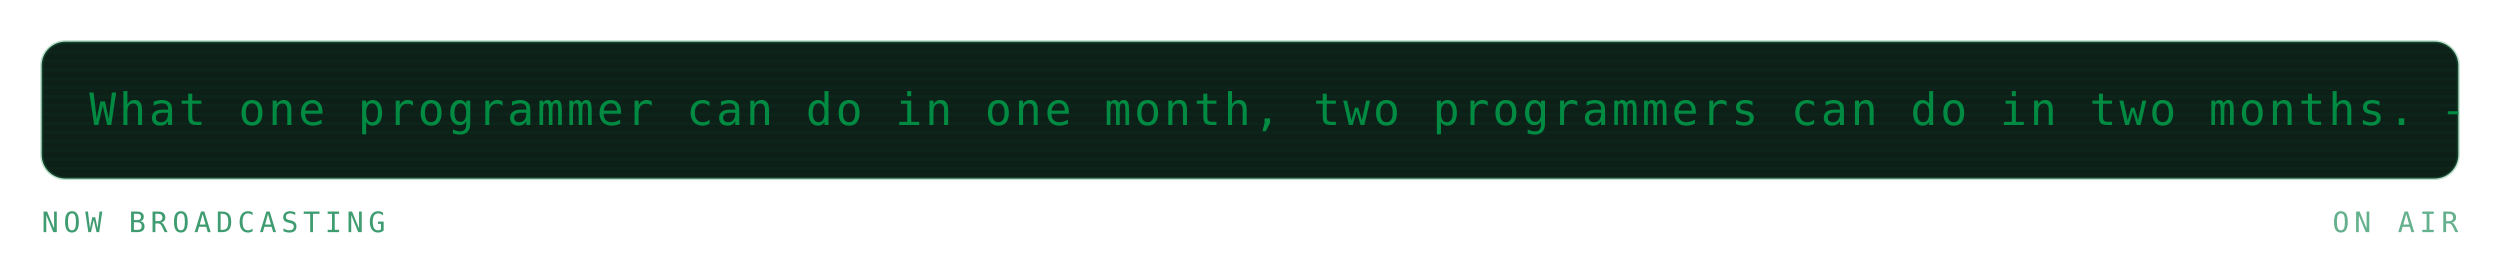
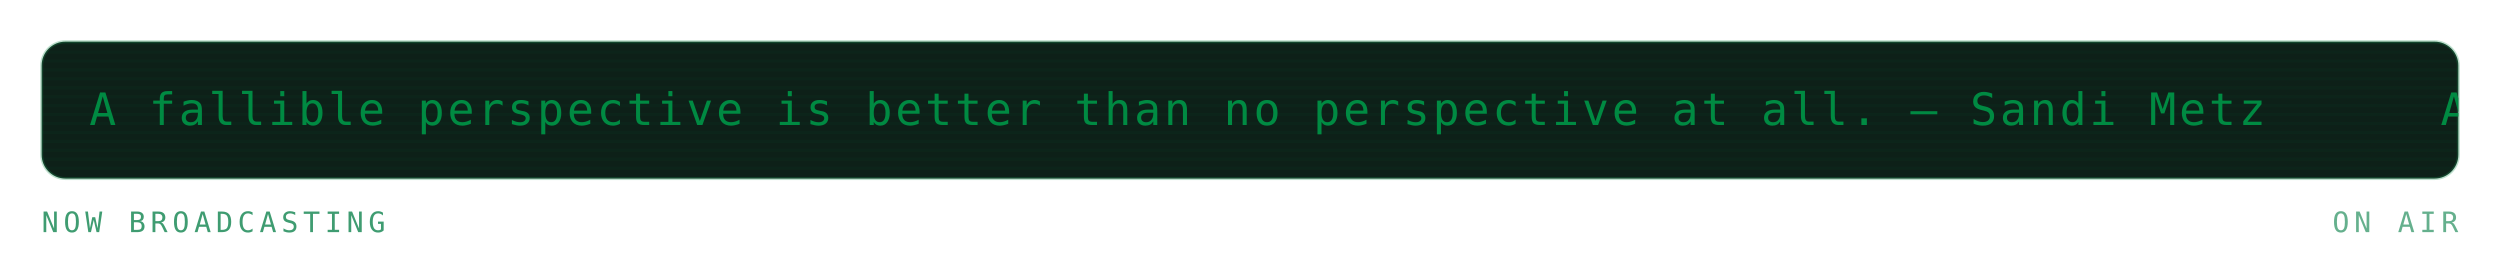
<svg xmlns="http://www.w3.org/2000/svg" viewBox="0 0 840 88" width="840" height="88" role="img" aria-labelledby="mrqt mrqd">
  <defs>
    <linearGradient id="mrqbg" x1="0" y1="0" x2="1" y2="1">
      <stop offset="0" stop-color="#173d2b" />
      <stop offset="1" stop-color="#0d2018" />
    </linearGradient>
  </defs>
  <style>
    .mono{font-family:ui-monospace,SFMono-Regular,Menlo,Consolas,"DejaVu Sans Mono",monospace}
    .lbl{font-size:9.5px;letter-spacing:1.6px;fill:#3f9c71}
    .big{font-size:31px;font-weight:700;fill:#008a42}
    .med{font-size:15px;font-weight:700;fill:#008a42}
    .sm{font-size:11px;fill:#008a42}
    .dim{font-size:11px;fill:#3f9c71}
    
    .pulse{animation:pulse 3.4s ease-in-out infinite}
    @keyframes pulse{0%,100%{opacity:1}50%{opacity:.62}}
    .crt{font-size:15px;fill:#008a42;letter-spacing:1px}
    .caret{animation:blip 1s steps(1) infinite}
    @keyframes blip{0%,49%{opacity:1}50%,100%{opacity:0}}
    .flicker{animation:flick 4.5s ease-in-out infinite}
    @keyframes flick{0%,96%,100%{opacity:1}97%{opacity:.82}98%{opacity:.94}}
</style>
  <g class="flicker">
    <rect x="14" y="14" width="812" height="46" rx="8" fill="#0d2018" stroke="#239359" stroke-opacity="0.3" />
    <defs>
      <clipPath id="mqpanel">
        <rect x="14" y="14" width="812" height="46" rx="8" />
      </clipPath>
    </defs>
    <g clip-path="url(#mqpanel)">
      <g transform="translate(14 14)">
        <rect x="0" y="0" width="812" height="1" fill="#008a42" opacity="0.05" />
        <rect x="0" y="3" width="812" height="1" fill="#008a42" opacity="0.05" />
        <rect x="0" y="6" width="812" height="1" fill="#008a42" opacity="0.05" />
        <rect x="0" y="9" width="812" height="1" fill="#008a42" opacity="0.05" />
        <rect x="0" y="12" width="812" height="1" fill="#008a42" opacity="0.05" />
        <rect x="0" y="15" width="812" height="1" fill="#008a42" opacity="0.05" />
        <rect x="0" y="18" width="812" height="1" fill="#008a42" opacity="0.05" />
        <rect x="0" y="21" width="812" height="1" fill="#008a42" opacity="0.05" />
        <rect x="0" y="24" width="812" height="1" fill="#008a42" opacity="0.05" />
        <rect x="0" y="27" width="812" height="1" fill="#008a42" opacity="0.05" />
        <rect x="0" y="30" width="812" height="1" fill="#008a42" opacity="0.05" />
        <rect x="0" y="33" width="812" height="1" fill="#008a42" opacity="0.05" />
        <rect x="0" y="36" width="812" height="1" fill="#008a42" opacity="0.05" />
        <rect x="0" y="39" width="812" height="1" fill="#008a42" opacity="0.05" />
        <rect x="0" y="42" width="812" height="1" fill="#008a42" opacity="0.05" />
        <g transform="translate(16 0)">
          <g>
-             <animateTransform attributeName="transform" type="translate" from="0 0" to="-980 0" dur="23s" repeatCount="indefinite" />
-             <text class="mono crt" x="0" y="28">What one programmer can do in one month, two programmers can do in two months. — Fred Brooks</text>
-             <text class="mono crt" x="980" y="28">What one programmer can do in one month, two programmers can do in two months. — Fred Brooks</text>
-             <text class="mono crt" x="1960" y="28">What one programmer can do in one month, two programmers can do in two months. — Fred Brooks</text>
+             <animateTransform attributeName="transform" type="translate" from="0 0" to="-790 0" dur="19s" repeatCount="indefinite" />
+             <text class="mono crt" x="0" y="28">A fallible perspective is better than no perspective at all. — Sandi Metz</text>
+             <text class="mono crt" x="790" y="28">A fallible perspective is better than no perspective at all. — Sandi Metz</text>
+             <text class="mono crt" x="1580" y="28">A fallible perspective is better than no perspective at all. — Sandi Metz</text>
+             <text class="mono crt" x="2370" y="28">A fallible perspective is better than no perspective at all. — Sandi Metz</text>
          </g>
        </g>
      </g>
    </g>
    <text class="mono lbl" x="14" y="78">NOW BROADCASTING</text>
    <text class="mono lbl" x="826" y="78" text-anchor="end" opacity="0.8" fill="#239359">ON AIR</text>
  </g>
</svg>
